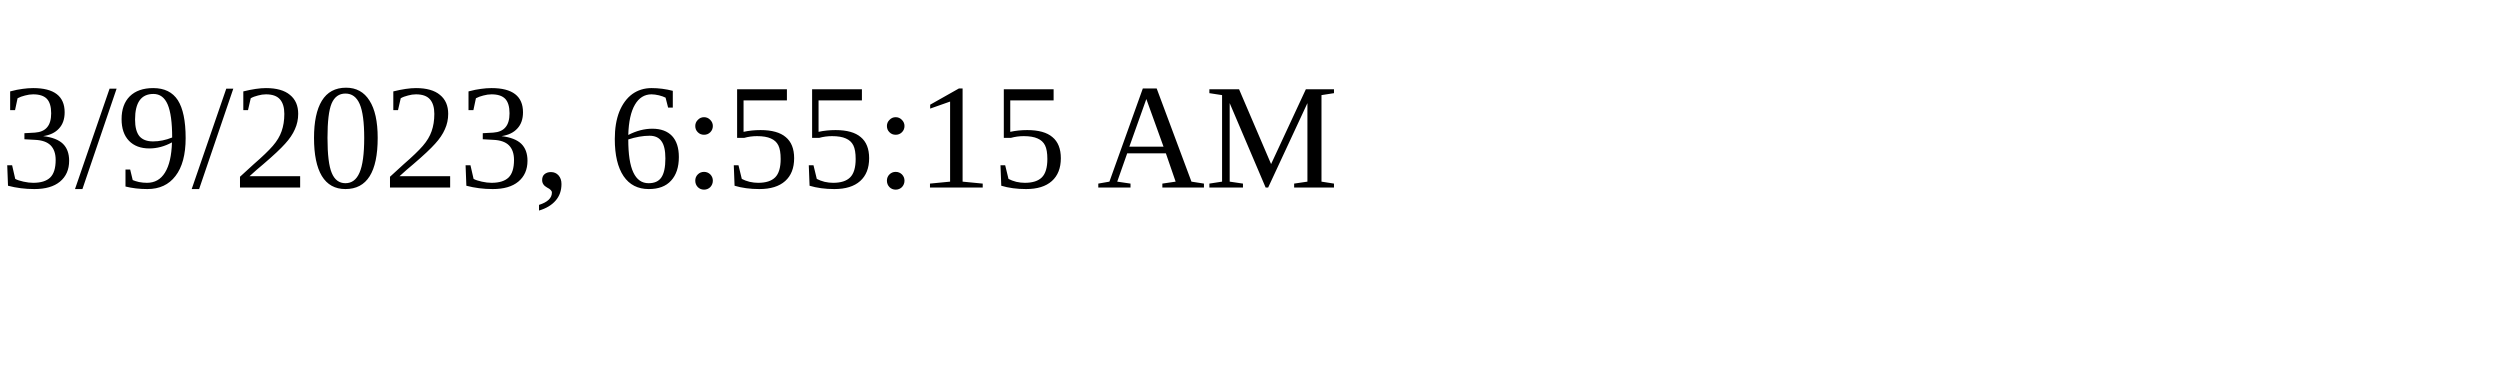
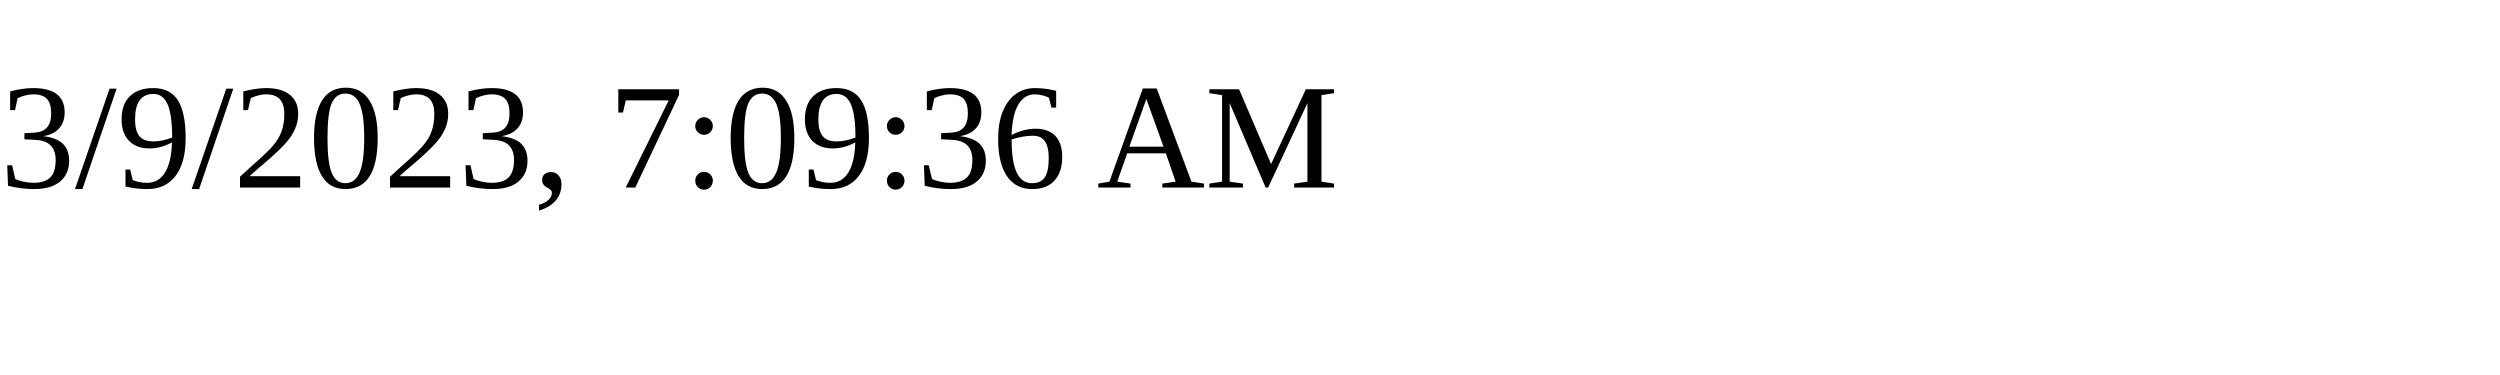
<svg xmlns="http://www.w3.org/2000/svg" height="30" width="200">
-   <text x="0" y="15">3/9/2023, 6:55:15 AM</text>
+   <text x="0" y="15">3/9/2023, 7:09:36 AM</text>
</svg>
